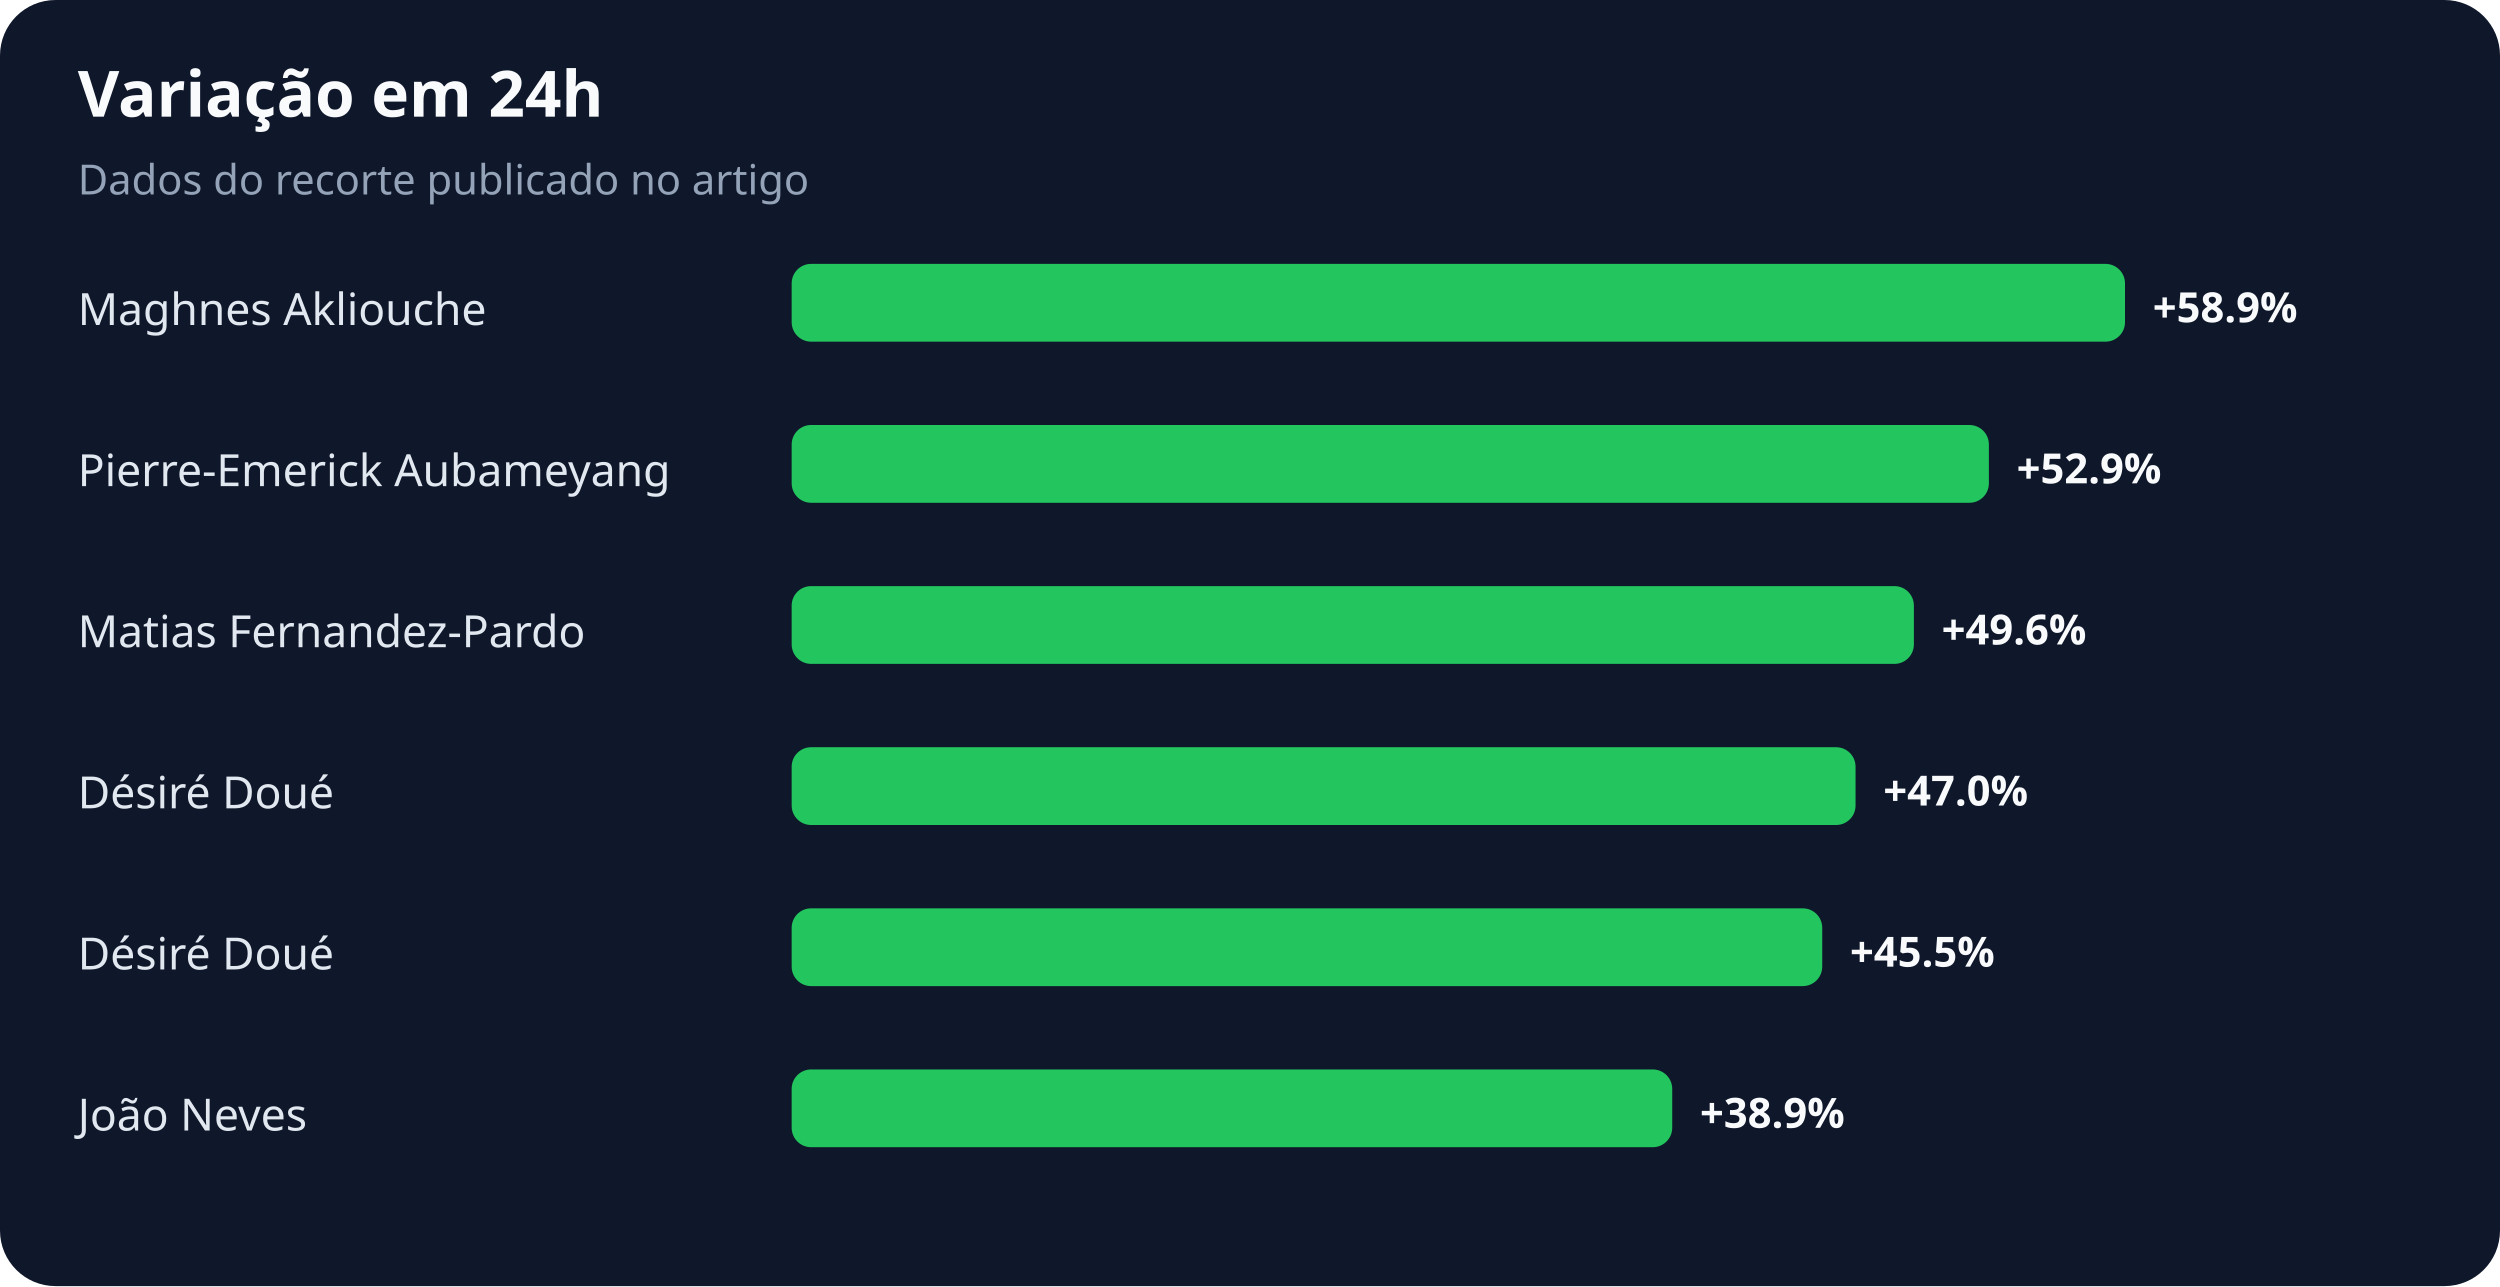
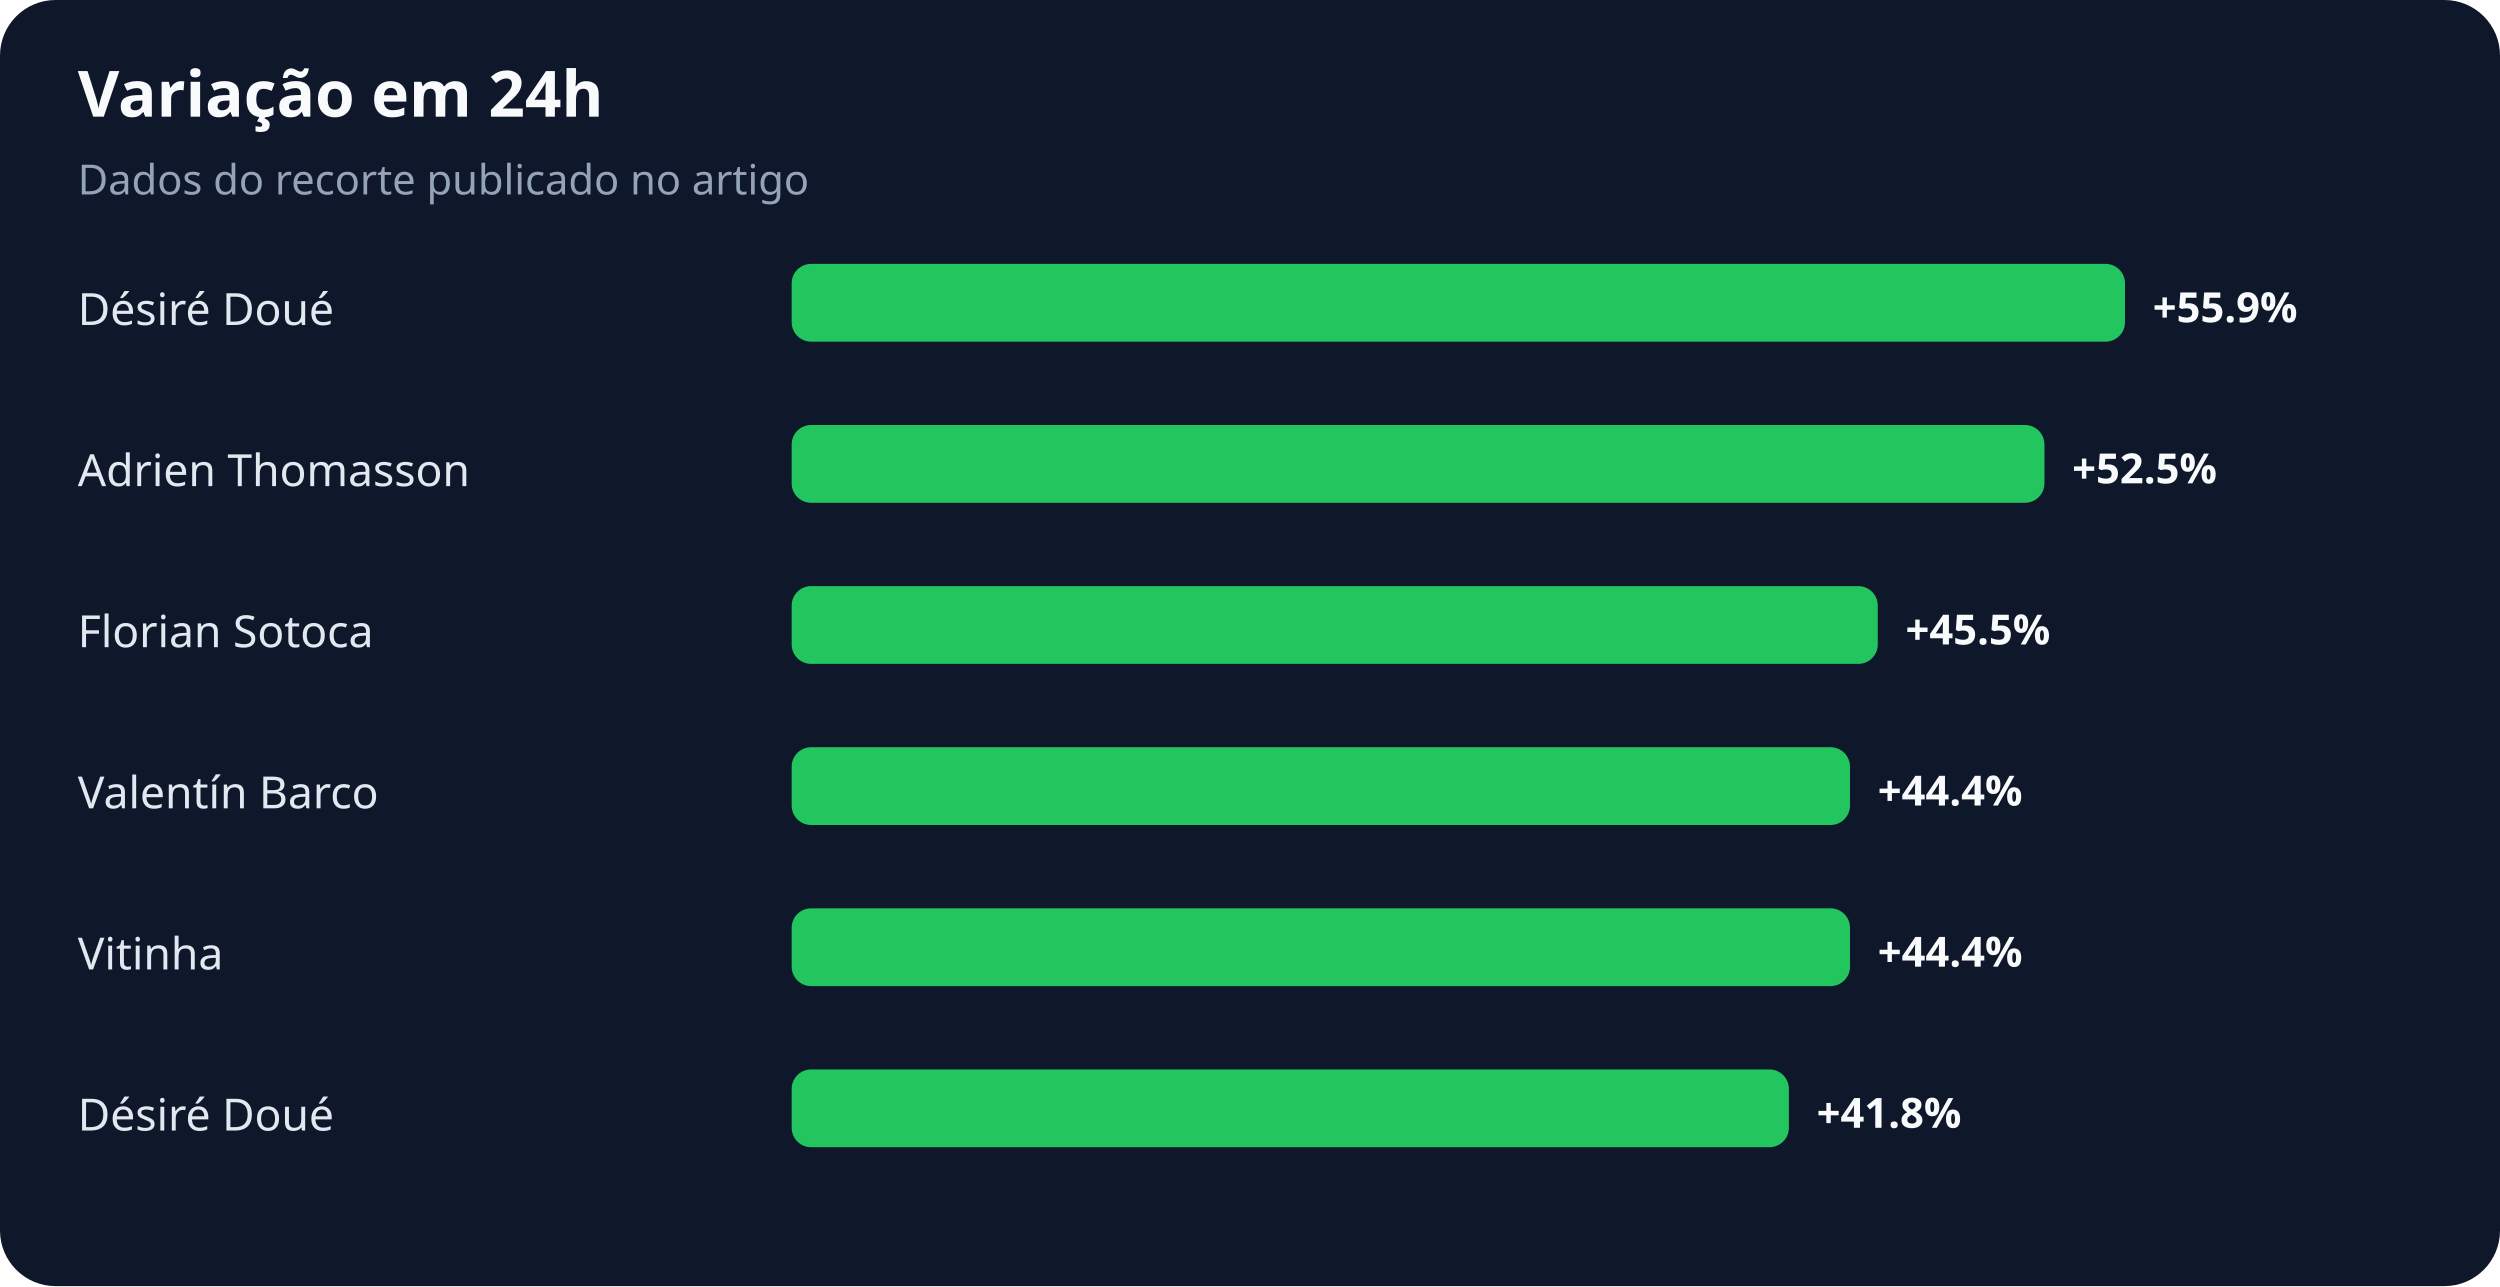
<svg xmlns="http://www.w3.org/2000/svg" width="900" height="463" viewBox="0 0 900 463" role="img" aria-labelledby="title desc">
  <rect width="100%" height="100%" rx="20" fill="#0f172a" />
  <text x="28" y="42" fill="#f8fafc" font-family="system-ui,sans-serif" font-size="23" font-weight="700">Variação em 24h</text>
  <text x="28" y="70" fill="#94a3b8" font-family="system-ui,sans-serif" font-size="15">Dados do recorte publicado no artigo</text>
-   <text x="28" y="117" fill="#e2e8f0" font-family="system-ui,sans-serif" font-size="16">Maghnes Akliouche</text>
+   <text x="28" y="117" fill="#e2e8f0" font-family="system-ui,sans-serif" font-size="16">Désiré Doué</text>
  <rect x="285" y="95" width="480" height="28" rx="7" fill="#22c55e" />
-   <text x="775" y="116" fill="#f8fafc" font-family="system-ui,sans-serif" font-size="15" font-weight="700">+58.9%</text>
-   <text x="28" y="175" fill="#e2e8f0" font-family="system-ui,sans-serif" font-size="16">Pierre-Emerick Aubameyang</text>
-   <rect x="285" y="153" width="431" height="28" rx="7" fill="#22c55e" />
-   <text x="726" y="174" fill="#f8fafc" font-family="system-ui,sans-serif" font-size="15" font-weight="700">+52.9%</text>
-   <text x="28" y="233" fill="#e2e8f0" font-family="system-ui,sans-serif" font-size="16">Matias Fernandez-Pardo</text>
-   <rect x="285" y="211" width="404" height="28" rx="7" fill="#22c55e" />
-   <text x="699" y="232" fill="#f8fafc" font-family="system-ui,sans-serif" font-size="15" font-weight="700">+49.6%</text>
-   <text x="28" y="291" fill="#e2e8f0" font-family="system-ui,sans-serif" font-size="16">Désiré Doué</text>
-   <rect x="285" y="269" width="383" height="28" rx="7" fill="#22c55e" />
-   <text x="678" y="290" fill="#f8fafc" font-family="system-ui,sans-serif" font-size="15" font-weight="700">+47.0%</text>
-   <text x="28" y="349" fill="#e2e8f0" font-family="system-ui,sans-serif" font-size="16">Désiré Doué</text>
-   <rect x="285" y="327" width="371" height="28" rx="7" fill="#22c55e" />
-   <text x="666" y="348" fill="#f8fafc" font-family="system-ui,sans-serif" font-size="15" font-weight="700">+45.5%</text>
-   <text x="28" y="407" fill="#e2e8f0" font-family="system-ui,sans-serif" font-size="16">João Neves</text>
-   <rect x="285" y="385" width="317" height="28" rx="7" fill="#22c55e" />
-   <text x="612" y="406" fill="#f8fafc" font-family="system-ui,sans-serif" font-size="15" font-weight="700">+38.9%</text>
+   <text x="775" y="116" fill="#f8fafc" font-family="system-ui,sans-serif" font-size="15" font-weight="700">+55.9%</text>
+   <text x="28" y="175" fill="#e2e8f0" font-family="system-ui,sans-serif" font-size="16">Adrien Thomasson</text>
+   <rect x="285" y="153" width="451" height="28" rx="7" fill="#22c55e" />
+   <text x="746" y="174" fill="#f8fafc" font-family="system-ui,sans-serif" font-size="15" font-weight="700">+52.5%</text>
+   <text x="28" y="233" fill="#e2e8f0" font-family="system-ui,sans-serif" font-size="16">Florian Sotoca</text>
+   <rect x="285" y="211" width="391" height="28" rx="7" fill="#22c55e" />
+   <text x="686" y="232" fill="#f8fafc" font-family="system-ui,sans-serif" font-size="15" font-weight="700">+45.5%</text>
+   <text x="28" y="291" fill="#e2e8f0" font-family="system-ui,sans-serif" font-size="16">Valentín Barco</text>
+   <rect x="285" y="269" width="381" height="28" rx="7" fill="#22c55e" />
+   <text x="676" y="290" fill="#f8fafc" font-family="system-ui,sans-serif" font-size="15" font-weight="700">+44.4%</text>
+   <text x="28" y="349" fill="#e2e8f0" font-family="system-ui,sans-serif" font-size="16">Vitinha</text>
+   <rect x="285" y="327" width="381" height="28" rx="7" fill="#22c55e" />
+   <text x="676" y="348" fill="#f8fafc" font-family="system-ui,sans-serif" font-size="15" font-weight="700">+44.4%</text>
+   <text x="28" y="407" fill="#e2e8f0" font-family="system-ui,sans-serif" font-size="16">Désiré Doué</text>
+   <rect x="285" y="385" width="359" height="28" rx="7" fill="#22c55e" />
+   <text x="654" y="406" fill="#f8fafc" font-family="system-ui,sans-serif" font-size="15" font-weight="700">+41.8%</text>
</svg>
